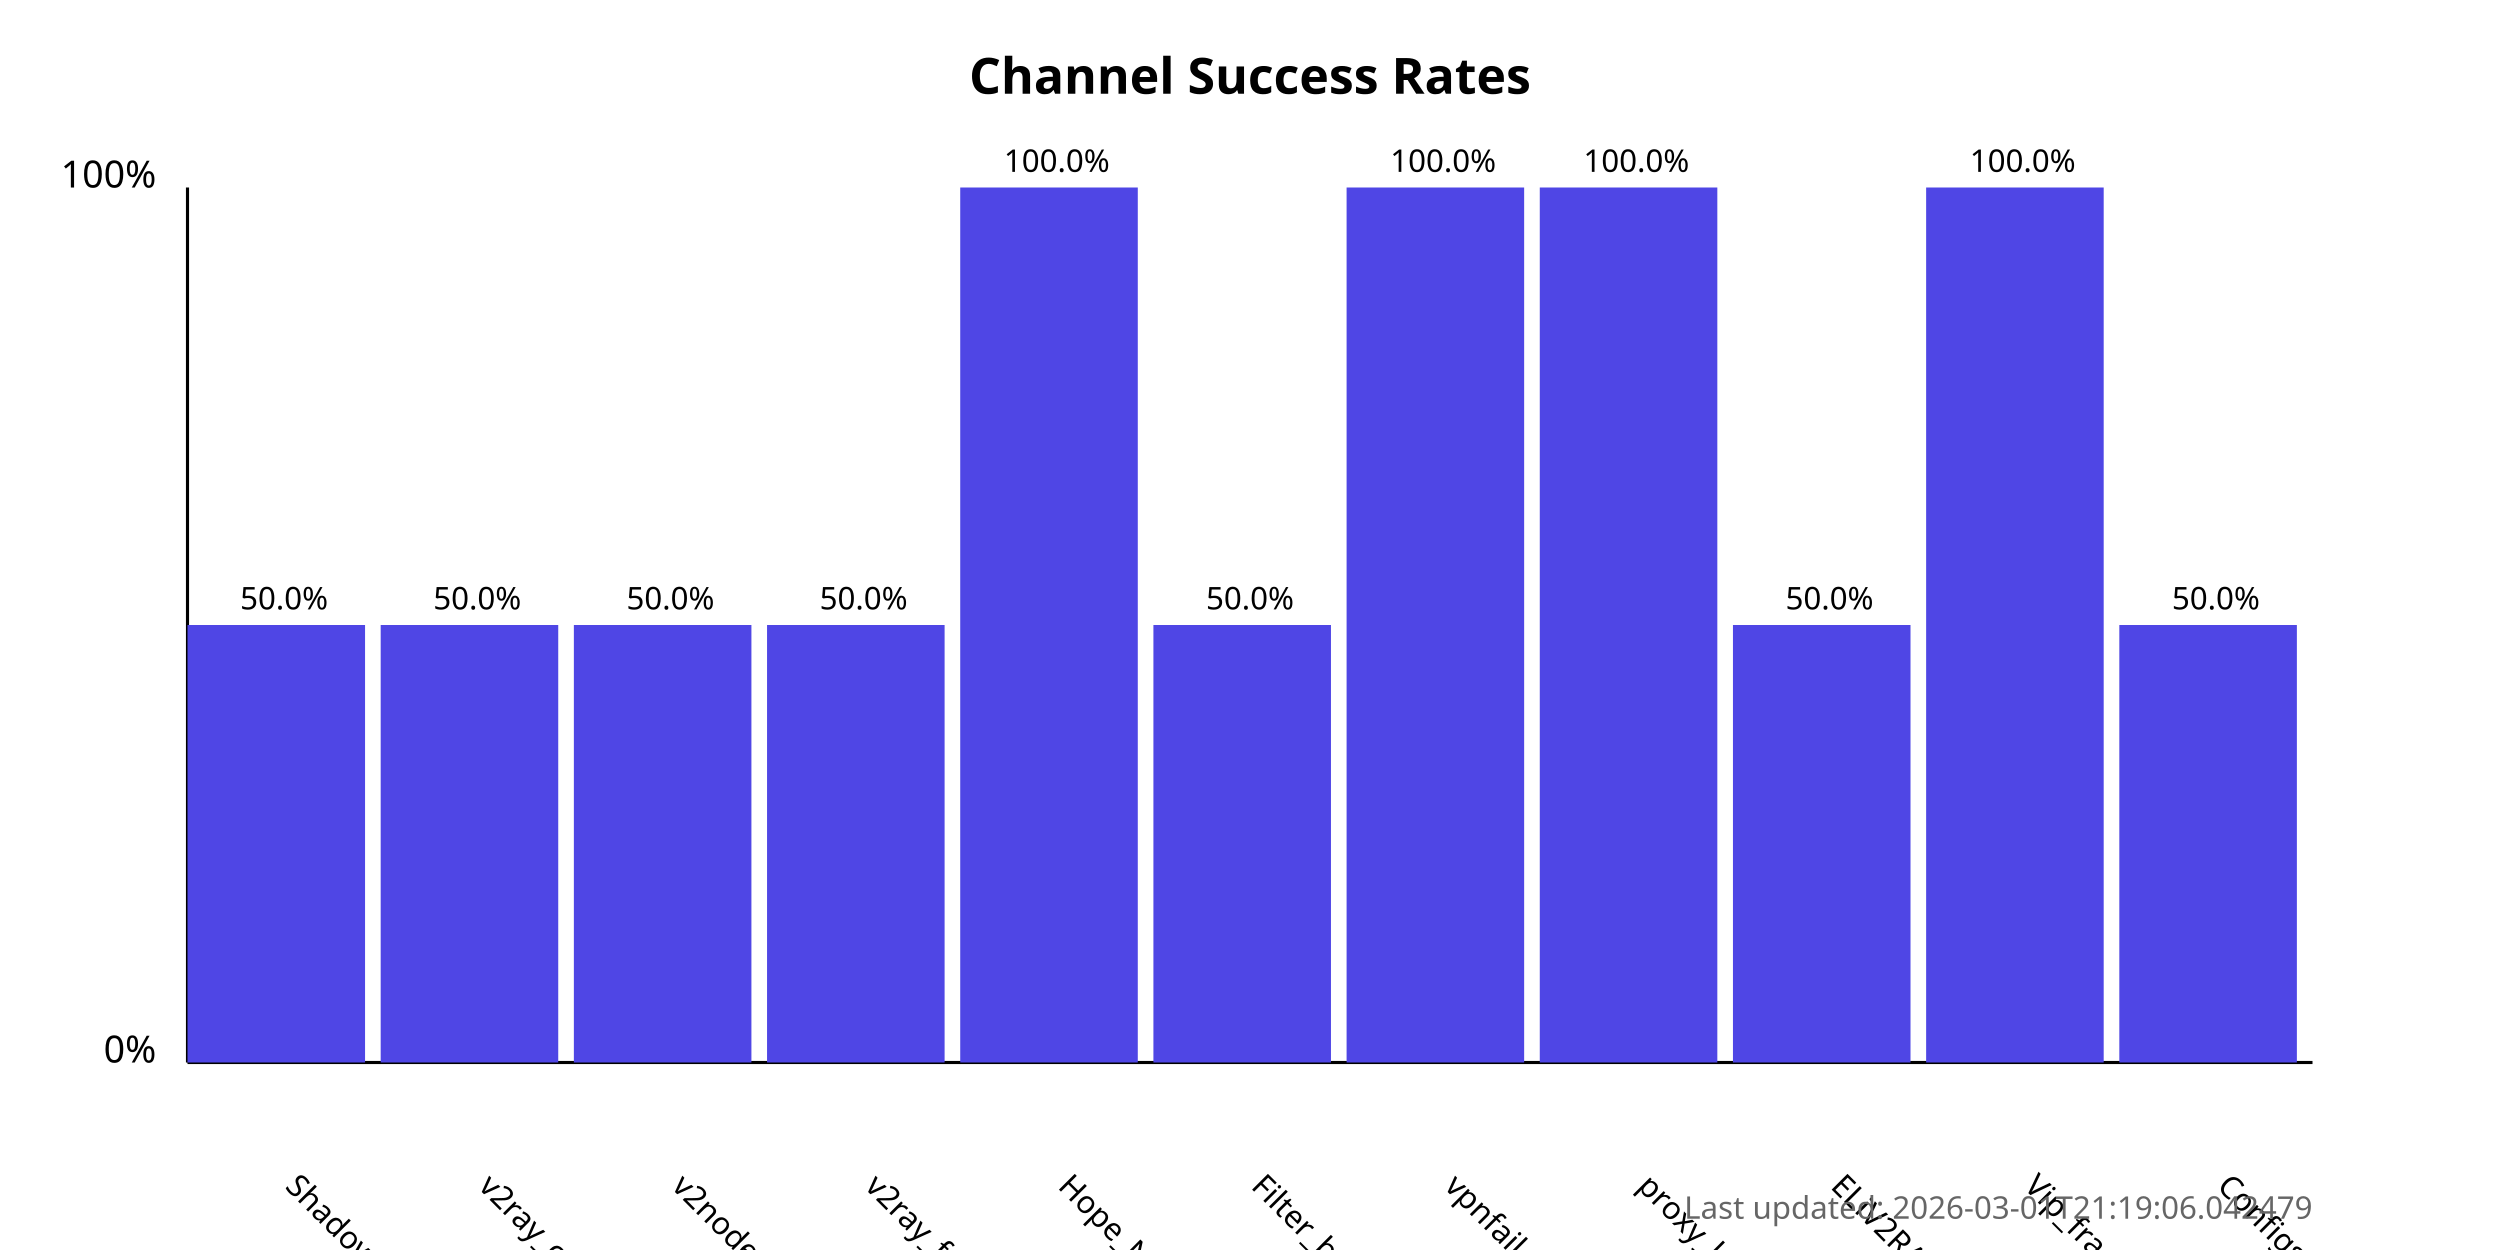
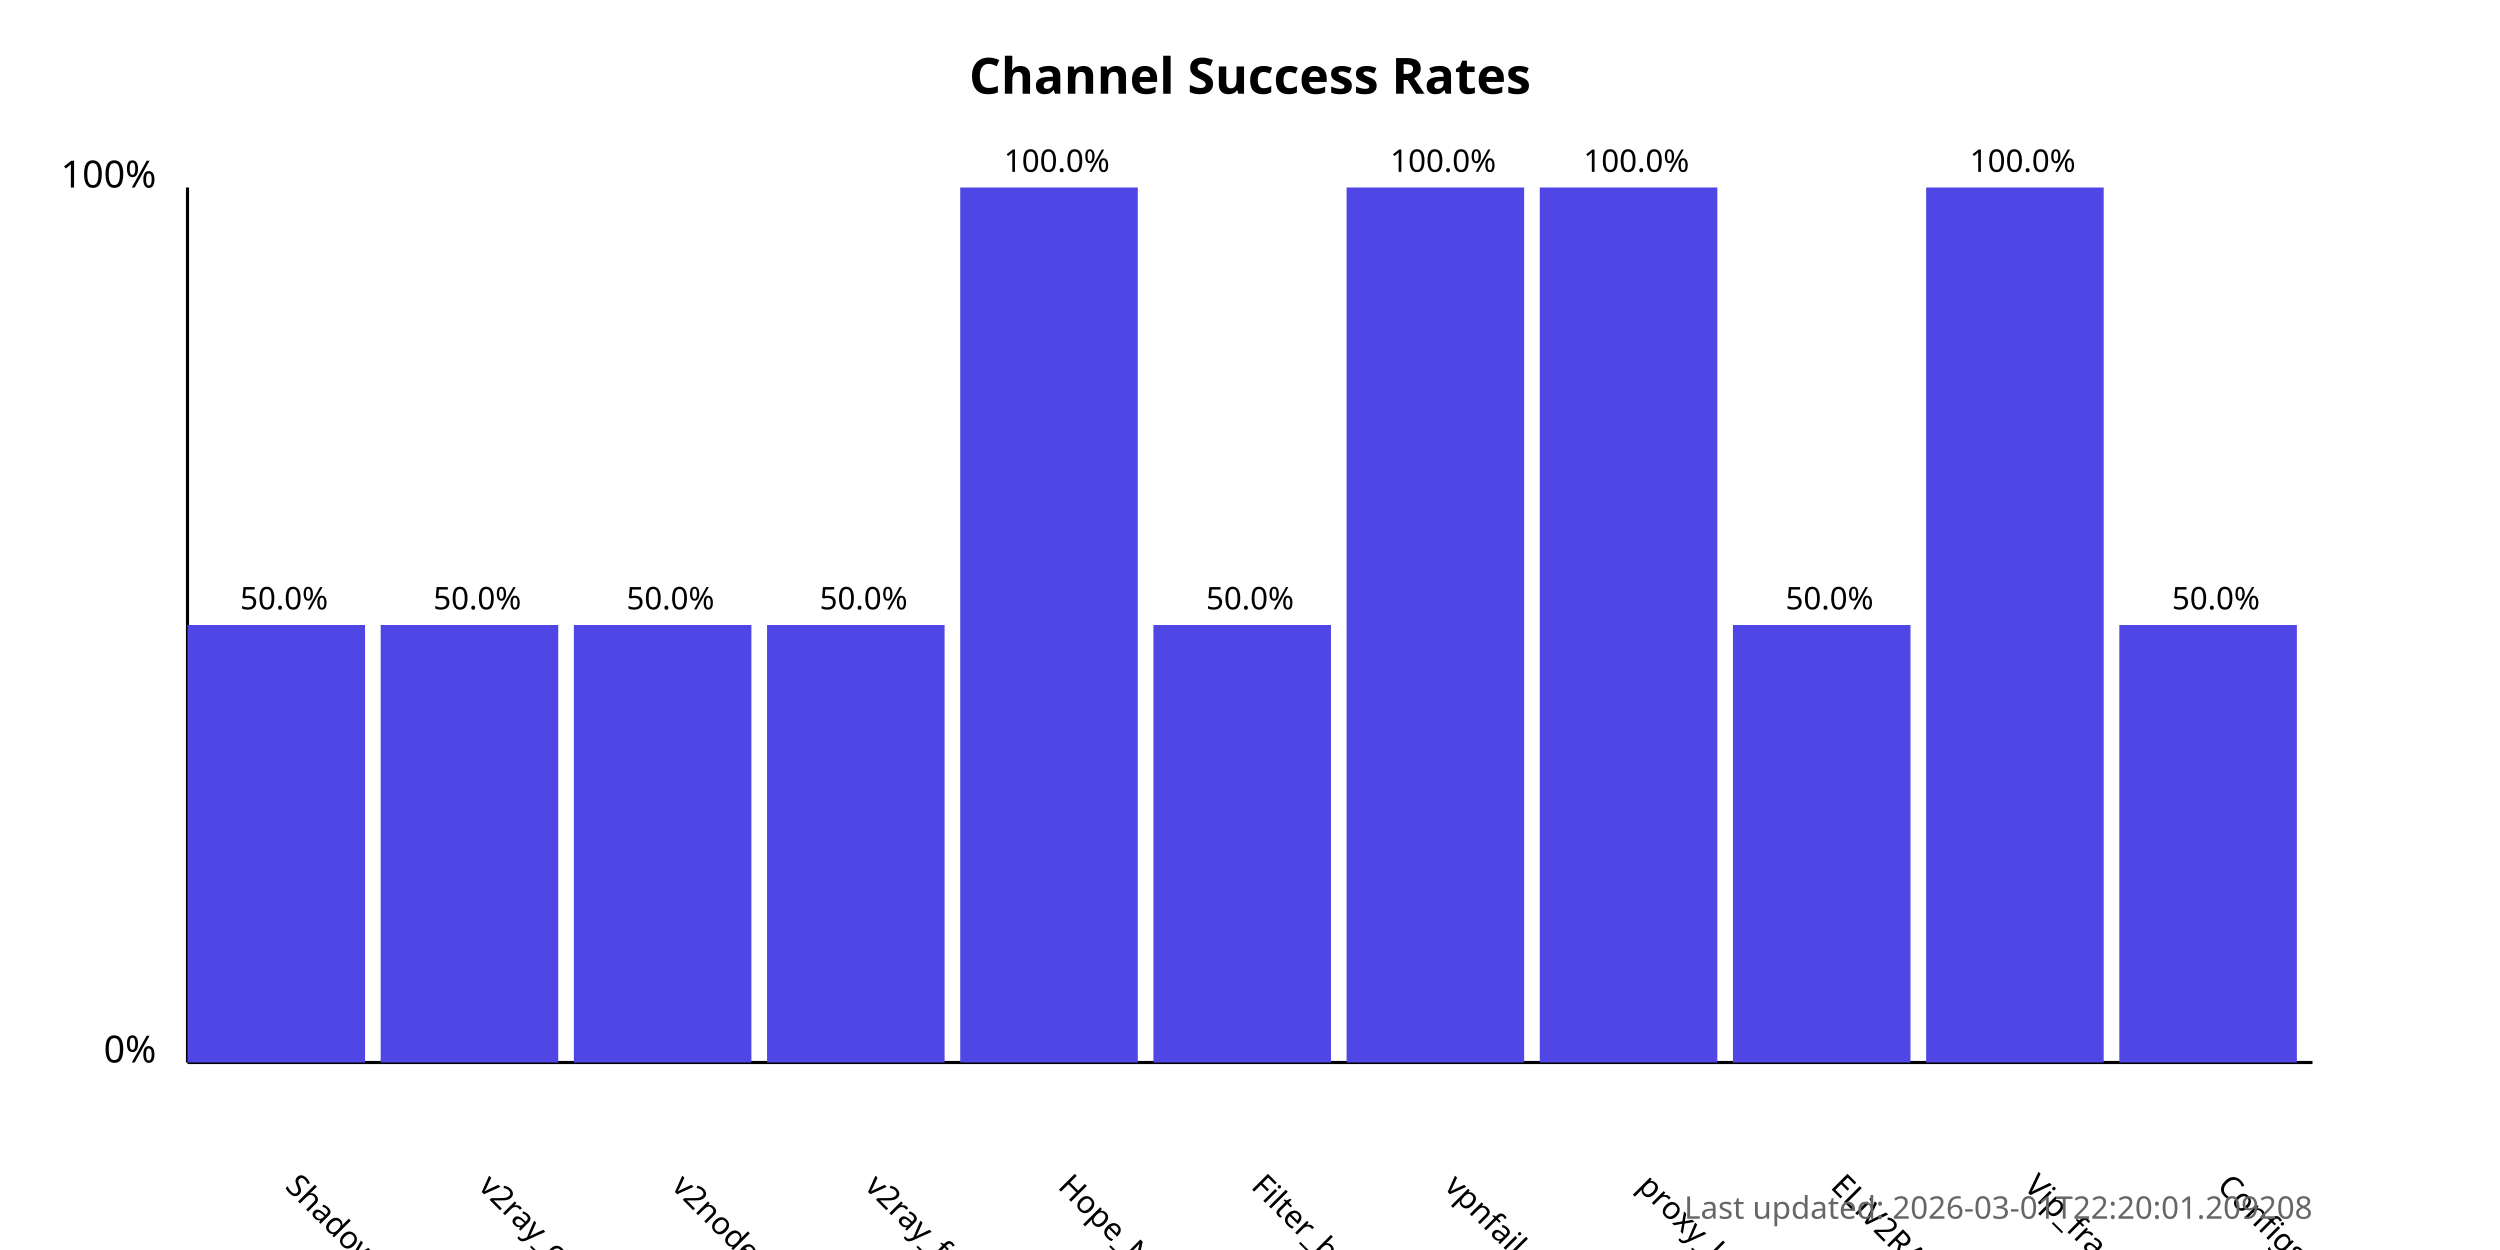
<svg xmlns="http://www.w3.org/2000/svg" width="800" height="400">
  <style>
            .chart-title { font: bold 16px sans-serif; }
            .axis-label { font: 12px sans-serif; }
            .tick-label { font: 10px sans-serif; }
            .bar { fill: #4f46e5; }
            .bar:hover { fill: #6366f1; }
            .timestamp { font: 10px sans-serif; fill: #666; }
        </style>
  <text x="400.0" y="30" text-anchor="middle" class="chart-title">
            Channel Success Rates
        </text>
  <line x1="60" y1="340" x2="60" y2="60" stroke="black" stroke-width="1" />
  <line x1="60" y1="340" x2="740" y2="340" stroke="black" stroke-width="1" />
  <text x="50" y="340" text-anchor="end" class="axis-label">0%</text>
  <text x="50" y="60" text-anchor="end" class="axis-label">100%</text>
  <g>
    <rect x="60" y="200.0" width="56.818" height="140.0" class="bar" />
    <text x="90.909" y="380" transform="rotate(45, 90.90909, 380)" text-anchor="start" class="tick-label">
                ShadowProxy66
            </text>
    <text x="90.909" y="195.0" text-anchor="middle" class="tick-label">
                50.0%
            </text>
  </g>
  <g>
    <rect x="121.818" y="200.0" width="56.818" height="140.0" class="bar" />
    <text x="152.727" y="380" transform="rotate(45, 152.7273, 380)" text-anchor="start" class="tick-label">
                v2ray_configs_pool
            </text>
    <text x="152.727" y="195.0" text-anchor="middle" class="tick-label">
                50.0%
            </text>
  </g>
  <g>
    <rect x="183.636" y="200.0" width="56.818" height="140.0" class="bar" />
    <text x="214.545" y="380" transform="rotate(45, 214.5455, 380)" text-anchor="start" class="tick-label">
                v2nodes
            </text>
    <text x="214.545" y="195.0" text-anchor="middle" class="tick-label">
                50.0%
            </text>
  </g>
  <g>
    <rect x="245.455" y="200.0" width="56.818" height="140.0" class="bar" />
    <text x="276.364" y="380" transform="rotate(45, 276.3636, 380)" text-anchor="start" class="tick-label">
                v2ray_free_conf
            </text>
    <text x="276.364" y="195.0" text-anchor="middle" class="tick-label">
                50.0%
            </text>
  </g>
  <g>
    <rect x="307.273" y="60.0" width="56.818" height="280.0" class="bar" />
    <text x="338.182" y="380" transform="rotate(45, 338.1818, 380)" text-anchor="start" class="tick-label">
                Hope_Net
            </text>
    <text x="338.182" y="55.0" text-anchor="middle" class="tick-label">
                100.0%
            </text>
  </g>
  <g>
    <rect x="369.091" y="200.0" width="56.818" height="140.0" class="bar" />
    <text x="400.0" y="380" transform="rotate(45, 400.0, 380)" text-anchor="start" class="tick-label">
                Filter_breaker
            </text>
    <text x="400.0" y="195.0" text-anchor="middle" class="tick-label">
                50.0%
            </text>
  </g>
  <g>
    <rect x="430.909" y="60.0" width="56.818" height="280.0" class="bar" />
    <text x="461.818" y="380" transform="rotate(45, 461.8182, 380)" text-anchor="start" class="tick-label">
                vpnfail_vless
            </text>
    <text x="461.818" y="55.0" text-anchor="middle" class="tick-label">
                100.0%
            </text>
  </g>
  <g>
    <rect x="492.727" y="60.0" width="56.818" height="280.0" class="bar" />
    <text x="523.636" y="380" transform="rotate(45, 523.6364, 380)" text-anchor="start" class="tick-label">
                proxy_kafee
            </text>
    <text x="523.636" y="55.0" text-anchor="middle" class="tick-label">
                100.0%
            </text>
  </g>
  <g>
    <rect x="554.545" y="200.0" width="56.818" height="140.0" class="bar" />
    <text x="585.455" y="380" transform="rotate(45, 585.4545, 380)" text-anchor="start" class="tick-label">
                ELiV2RAY
            </text>
    <text x="585.455" y="195.0" text-anchor="middle" class="tick-label">
                50.0%
            </text>
  </g>
  <g>
    <rect x="616.364" y="60.0" width="56.818" height="280.0" class="bar" />
    <text x="647.273" y="380" transform="rotate(45, 647.2727, 380)" text-anchor="start" class="tick-label">
                Vip_fragment_v2ray
            </text>
    <text x="647.273" y="55.0" text-anchor="middle" class="tick-label">
                100.0%
            </text>
  </g>
  <g>
    <rect x="678.182" y="200.0" width="56.818" height="140.0" class="bar" />
    <text x="709.091" y="380" transform="rotate(45, 709.0909, 380)" text-anchor="start" class="tick-label">
                ConfigsHubPlus
            </text>
    <text x="709.091" y="195.0" text-anchor="middle" class="tick-label">
                50.0%
            </text>
  </g>
  <text x="740" y="390" text-anchor="end" class="timestamp">
-             Last updated: 2026-03-01T21:19:06.042479
+             Last updated: 2026-03-01T22:20:01.209208
        </text>
</svg>
